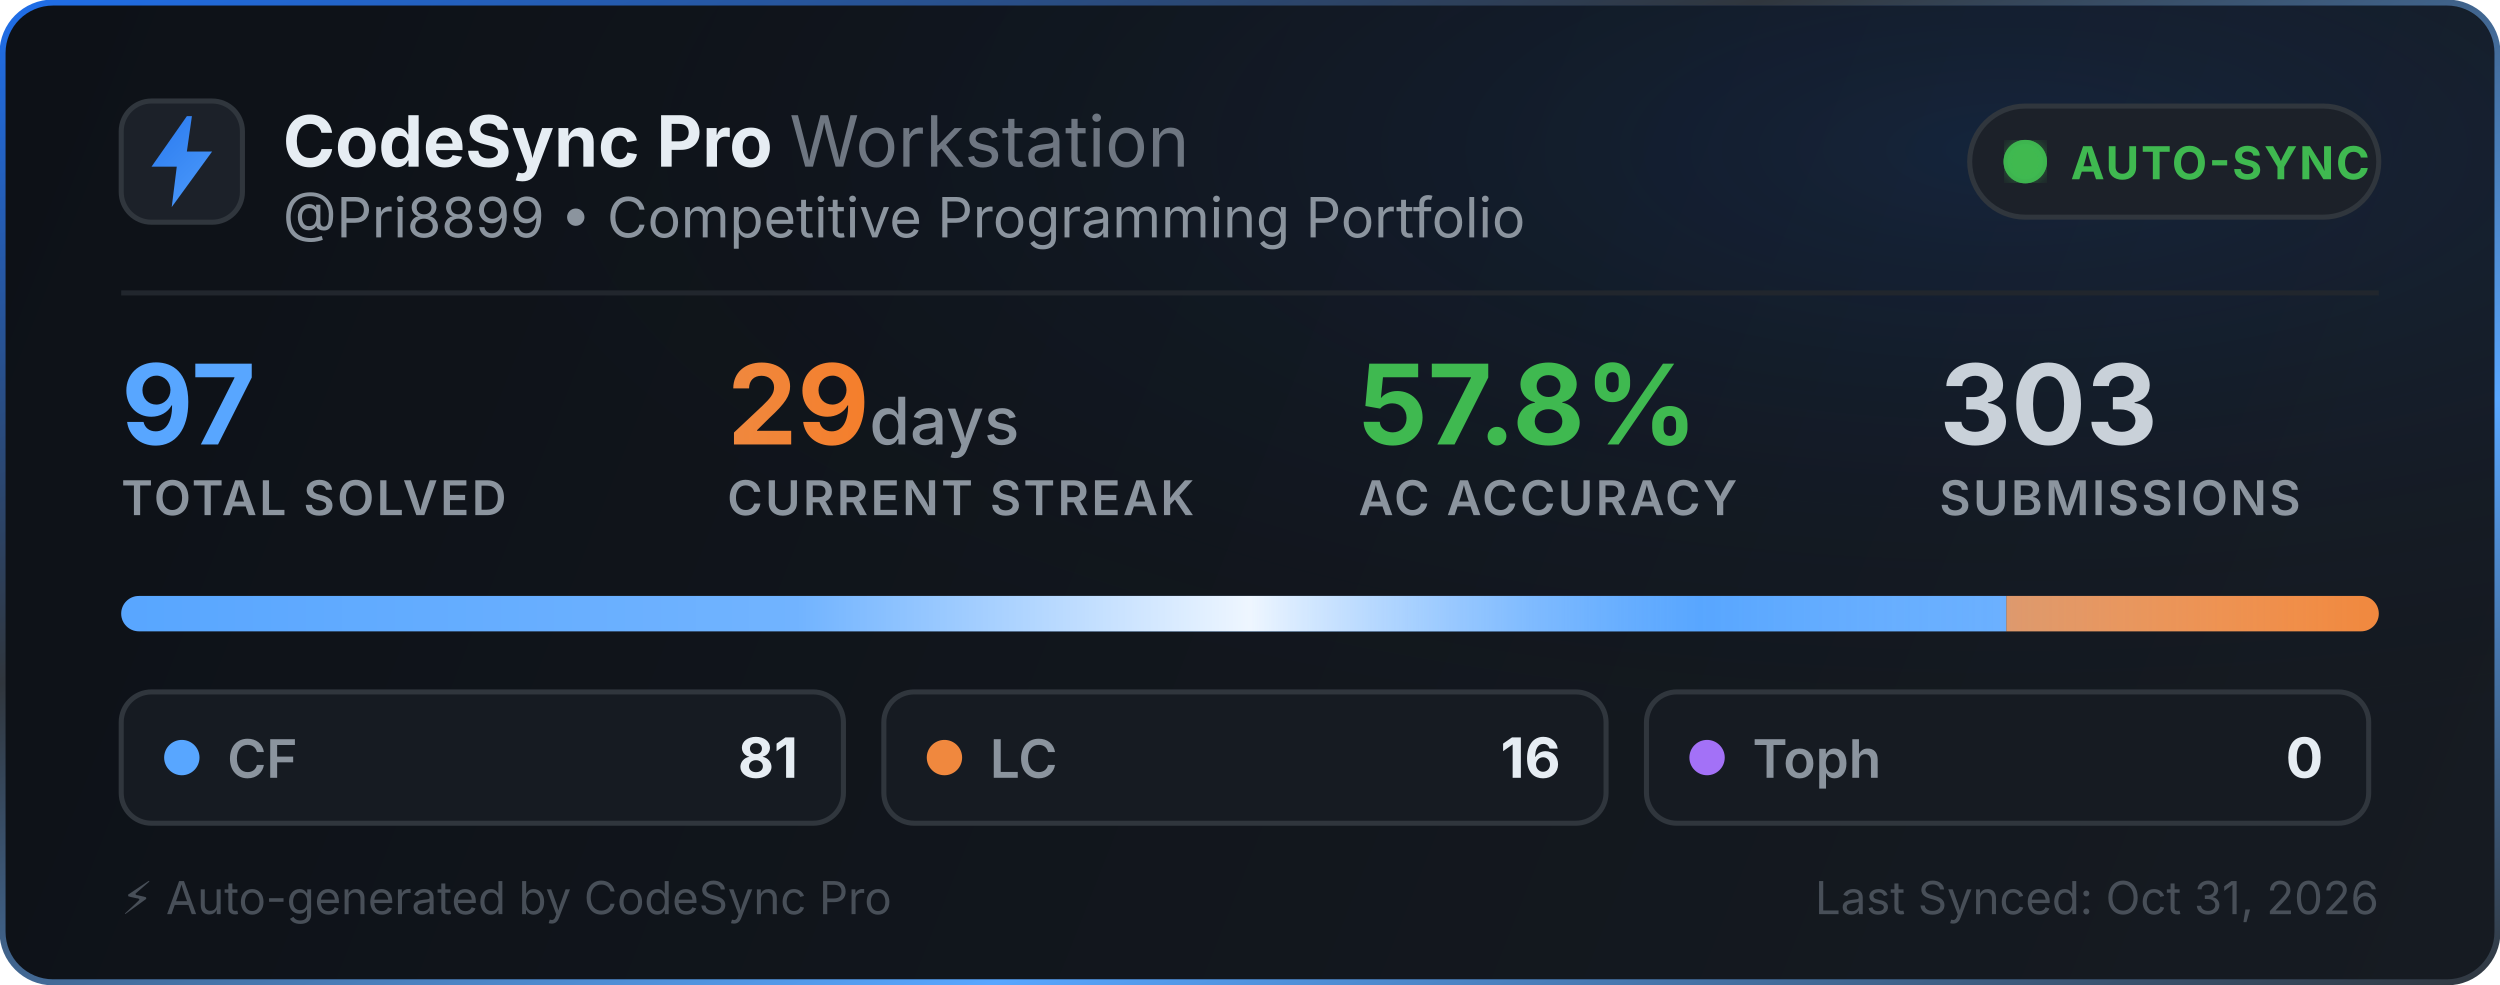
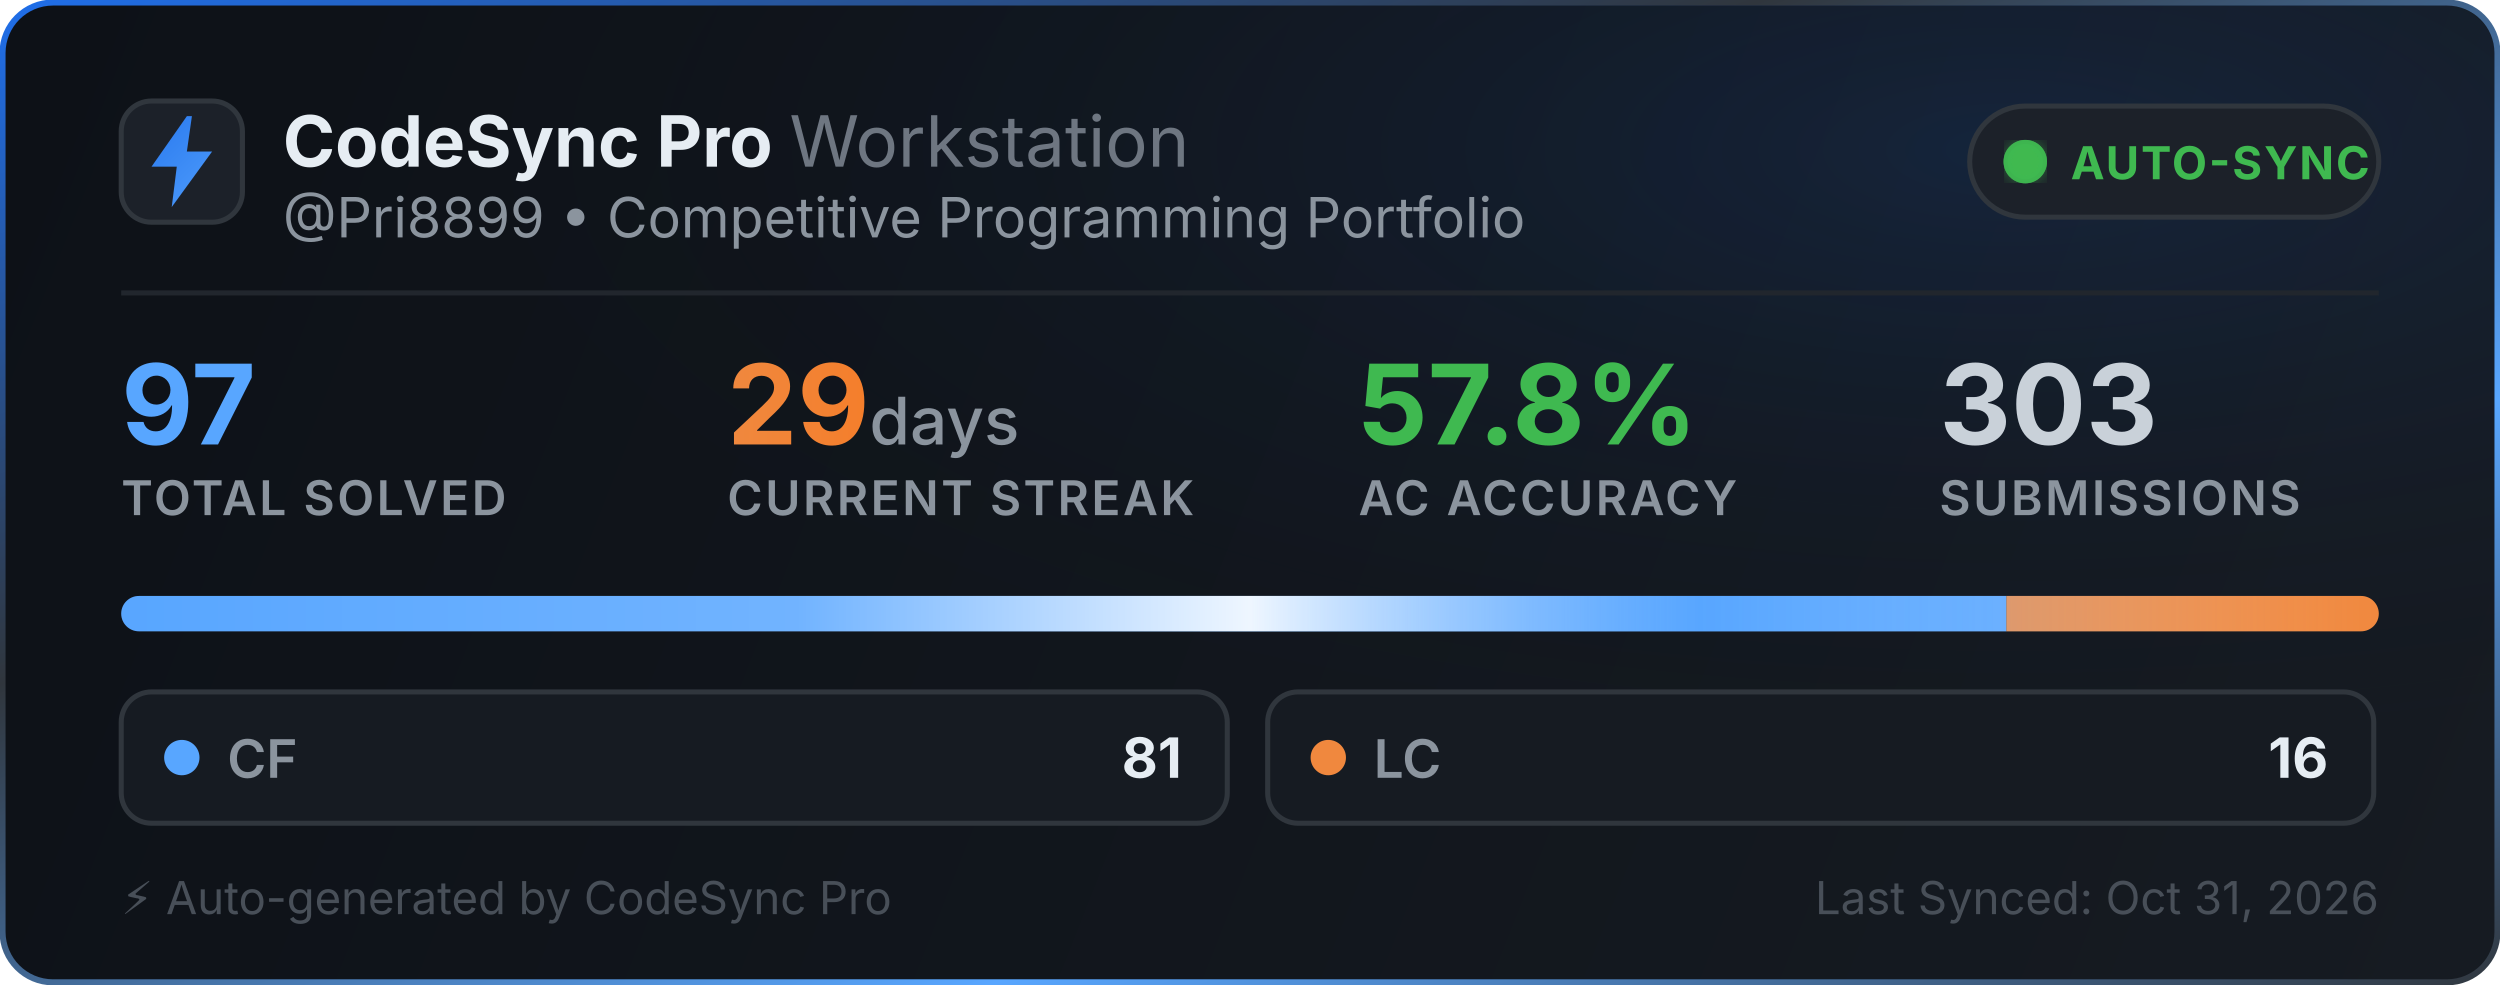
<svg xmlns="http://www.w3.org/2000/svg" width="495" height="195" viewBox="0 0 495 195" fill="none">
  <defs>
    <linearGradient id="bg" x1="0" y1="0" x2="495" y2="195" gradientUnits="userSpaceOnUse">
      <stop offset="0%" stop-color="#0d1117" />
      <stop offset="100%" stop-color="#161b22" />
    </linearGradient>
    <linearGradient id="border-flow" x1="0%" y1="0%" x2="100%" y2="100%">
      <stop offset="0%" stop-color="#1f6feb">
        <animate attributeName="stop-color" values="#1f6feb; #58a6ff; #3fb950; #1f6feb" dur="6s" repeatCount="indefinite" />
      </stop>
      <stop offset="35%" stop-color="#30363d">
        <animate attributeName="stop-color" values="#30363d; #1f6feb; #30363d; #30363d" dur="6s" repeatCount="indefinite" />
      </stop>
      <stop offset="70%" stop-color="#58a6ff">
        <animate attributeName="stop-color" values="#58a6ff; #3fb950; #1f6feb; #58a6ff" dur="6s" repeatCount="indefinite" />
      </stop>
      <stop offset="100%" stop-color="#30363d">
        <animate attributeName="stop-color" values="#30363d; #30363d; #58a6ff; #30363d" dur="6s" repeatCount="indefinite" />
      </stop>
    </linearGradient>
    <radialGradient id="aurora" cx="80%" cy="15%" r="65%">
      <stop offset="0%" stop-color="#1f6feb" stop-opacity="0.14">
        <animate attributeName="stop-opacity" values="0.06; 0.22; 0.06" dur="3.5s" repeatCount="indefinite" />
      </stop>
      <stop offset="100%" stop-color="#0d1117" stop-opacity="0" />
    </radialGradient>
    <linearGradient id="icon-grad" x1="0" y1="0" x2="24" y2="24" gradientUnits="userSpaceOnUse">
      <stop offset="0%" stop-color="#1f6feb">
        <animate attributeName="stop-color" values="#1f6feb; #58a6ff; #388bfd; #1f6feb" dur="2.5s" repeatCount="indefinite" />
      </stop>
      <stop offset="100%" stop-color="#58a6ff">
        <animate attributeName="stop-color" values="#58a6ff; #79c0ff; #1f6feb; #58a6ff" dur="2.5s" repeatCount="indefinite" />
      </stop>
    </linearGradient>
    <linearGradient id="streak-flame" x1="0%" y1="0%" x2="100%" y2="0%">
      <stop offset="0%" stop-color="#f0883e">
        <animate attributeName="stop-color" values="#f0883e; #ff7b72; #f97316; #f0883e" dur="2.2s" repeatCount="indefinite" />
      </stop>
      <stop offset="100%" stop-color="#f97316">
        <animate attributeName="stop-color" values="#f97316; #f0883e; #ff7b72; #f97316" dur="2.2s" repeatCount="indefinite" />
      </stop>
    </linearGradient>
    <linearGradient id="laser-sweep" x1="0%" y1="0%" x2="100%" y2="0%">
      <stop offset="0%" stop-color="#ffffff" stop-opacity="0" />
      <stop offset="30%" stop-color="#ffffff" stop-opacity="0.15" />
      <stop offset="50%" stop-color="#ffffff" stop-opacity="0.9" />
      <stop offset="70%" stop-color="#58a6ff" stop-opacity="0.45" />
      <stop offset="100%" stop-color="#ffffff" stop-opacity="0" />
      <animate attributeName="x1" values="-150%; 150%" dur="2.4s" repeatCount="indefinite" />
      <animate attributeName="x2" values="-50%; 250%" dur="2.4s" repeatCount="indefinite" />
    </linearGradient>
    <clipPath id="bar-clip">
      <rect x="24" y="118" width="447" height="7" rx="3.5" />
    </clipPath>
    <filter id="glow">
      <feGaussianBlur stdDeviation="2" result="blur" />
      <feMerge>
        <feMergeNode in="blur" />
        <feMergeNode in="SourceGraphic" />
      </feMerge>
    </filter>
  </defs>
  <style>
    .title { font-family: -apple-system, BlinkMacSystemFont, "Segoe UI", Inter, Helvetica, Arial, sans-serif; font-size: 14px; font-weight: 700; fill: #e6edf3; }
    .subtitle { font-family: -apple-system, BlinkMacSystemFont, "Segoe UI", Inter, Helvetica, Arial, sans-serif; font-size: 11px; fill: #8b949e; }
    .stat-val { font-family: -apple-system, BlinkMacSystemFont, "Segoe UI", Inter, Helvetica, Arial, sans-serif; font-weight: 700; }
    .stat-lbl { font-family: -apple-system, BlinkMacSystemFont, "Segoe UI", Inter, Helvetica, Arial, sans-serif; font-size: 9.5px; font-weight: 600; fill: #8b949e; letter-spacing: 0.5px; }
  </style>
  <rect x="0.5" y="0.5" width="494" height="194" rx="10" fill="url(#bg)" stroke="url(#border-flow)" stroke-width="1.2" />
  <rect x="1" y="1" width="493" height="193" rx="10" fill="url(#aurora)" pointer-events="none" />
  <g transform="translate(24, 20)">
    <rect width="24" height="24" rx="6" fill="#1c2129" stroke="#30363d" stroke-width="1" />
    <path d="M13 3L6 13h5l-1 8 8-11h-5l1-7z" fill="url(#icon-grad)" />
  </g>
  <g>
    <text x="56" y="33" class="title">CodeSync Pro <tspan font-weight="400" fill="#6e7681">Workstation</tspan>
    </text>
    <text x="56" y="47" class="subtitle">@Pri8899 • Competitive Programming Portfolio</text>
  </g>
  <g transform="translate(390, 21)">
    <rect width="81" height="22" rx="11" fill="#1c2129" stroke="#30363d" stroke-width="1" />
    <circle cx="11" cy="11" r="3.5" fill="#3fb950" filter="url(#glow)" />
    <circle cx="11" cy="11" r="3.5" fill="none" stroke="#3fb950" stroke-width="1.6" opacity="0.8">
      <animate attributeName="r" values="3.5; 10" dur="2s" repeatCount="indefinite" />
      <animate attributeName="opacity" values="0.85; 0" dur="2s" repeatCount="indefinite" />
      <animate attributeName="stroke-width" values="1.6; 0.2" dur="2s" repeatCount="indefinite" />
    </circle>
    <circle cx="11" cy="11" r="3.5" fill="none" stroke="#3fb950" stroke-width="1.6" opacity="0.8">
      <animate attributeName="r" values="3.5; 10" dur="2s" begin="1s" repeatCount="indefinite" />
      <animate attributeName="opacity" values="0.85; 0" dur="2s" begin="1s" repeatCount="indefinite" />
      <animate attributeName="stroke-width" values="1.6; 0.2" dur="2s" begin="1s" repeatCount="indefinite" />
    </circle>
    <text x="20" y="14.5" font-family="-apple-system, BlinkMacSystemFont, Segoe UI, Inter, Helvetica, Arial, sans-serif" font-size="9" font-weight="700" fill="#3fb950" letter-spacing="0.4px">AUTO-SYNC</text>
  </g>
  <line x1="24" y1="58" x2="471" y2="58" stroke="#21262d" stroke-width="1" />
  <g transform="translate(24, 68)">
    <g>
      <text x="0" y="20" class="stat-val" font-size="22" fill="#58a6ff">97</text>
      <text x="0" y="34" class="stat-lbl">TOTAL SOLVED</text>
    </g>
    <g>
      <text x="120" y="20" class="stat-val" font-size="22" fill="url(#streak-flame)">29<tspan font-size="13" font-weight="500" fill="#8b949e"> days</tspan>
      </text>
      <text x="120" y="34" class="stat-lbl">CURRENT STREAK</text>
    </g>
    <g>
      <text x="245" y="20" class="stat-val" font-size="22" fill="#3fb950">57.8%</text>
      <text x="245" y="34" class="stat-lbl">AC ACCURACY</text>
    </g>
    <g>
      <text x="360" y="20" class="stat-val" font-size="22" fill="#c9d1d9">303</text>
      <text x="360" y="34" class="stat-lbl">SUBMISSIONS</text>
    </g>
  </g>
  <g>
    <rect x="24" y="118" width="447" height="7" rx="3.5" fill="#21262d" />
    <g clip-path="url(#bar-clip)">
      <rect x="24" y="118" width="373.268" height="7" fill="#58a6ff" />
      <rect x="397.268" y="118" width="73.732" height="7" fill="#f0883e" />
      <rect x="24" y="118" width="447" height="7" fill="url(#laser-sweep)" />
    </g>
  </g>
  <g transform="translate(24, 137)">
-     <rect width="143" height="26" rx="6" fill="#161b22" stroke="#30363d" stroke-width="1" />
+     <rect width="219" height="26" rx="6" fill="#161b22" stroke="#30363d" stroke-width="1" />
    <circle cx="12" cy="13" r="3.5" fill="#58a6ff">
      <animate attributeName="r" values="3.0; 4.3; 3.0" dur="2s" repeatCount="indefinite" />
      <animate attributeName="opacity" values="0.75; 1; 0.75" dur="2s" repeatCount="indefinite" />
    </circle>
    <text x="21" y="17" font-family="-apple-system, BlinkMacSystemFont, Segoe UI, Inter, Helvetica, Arial, sans-serif" font-size="10.5" font-weight="600" fill="#8b949e">CF</text>
-     <text x="134" y="17" text-anchor="end" font-family="-apple-system, BlinkMacSystemFont, Segoe UI, Inter, Helvetica, Arial, sans-serif" font-size="11" font-weight="700" fill="#e6edf3">81</text>
+     <text x="210" y="17" text-anchor="end" font-family="-apple-system, BlinkMacSystemFont, Segoe UI, Inter, Helvetica, Arial, sans-serif" font-size="11" font-weight="700" fill="#e6edf3">81</text>
  </g>
-   <g transform="translate(175, 137)">
-     <rect width="143" height="26" rx="6" fill="#161b22" stroke="#30363d" stroke-width="1" />
+   <g transform="translate(251, 137)">
+     <rect width="219" height="26" rx="6" fill="#161b22" stroke="#30363d" stroke-width="1" />
    <circle cx="12" cy="13" r="3.5" fill="#f0883e">
      <animate attributeName="r" values="3.0; 4.3; 3.0" dur="2.25s" repeatCount="indefinite" />
      <animate attributeName="opacity" values="0.75; 1; 0.75" dur="2.25s" repeatCount="indefinite" />
    </circle>
    <text x="21" y="17" font-family="-apple-system, BlinkMacSystemFont, Segoe UI, Inter, Helvetica, Arial, sans-serif" font-size="10.5" font-weight="600" fill="#8b949e">LC</text>
-     <text x="134" y="17" text-anchor="end" font-family="-apple-system, BlinkMacSystemFont, Segoe UI, Inter, Helvetica, Arial, sans-serif" font-size="11" font-weight="700" fill="#e6edf3">16</text>
-   </g>
-   <g transform="translate(326, 137)">
-     <rect width="143" height="26" rx="6" fill="#161b22" stroke="#30363d" stroke-width="1" />
-     <circle cx="12" cy="13" r="3.5" fill="#a371f7">
-       <animate attributeName="r" values="3.0; 4.3; 3.0" dur="2.5s" repeatCount="indefinite" />
-       <animate attributeName="opacity" values="0.75; 1; 0.75" dur="2.5s" repeatCount="indefinite" />
-     </circle>
-     <text x="21" y="17" font-family="-apple-system, BlinkMacSystemFont, Segoe UI, Inter, Helvetica, Arial, sans-serif" font-size="10.5" font-weight="600" fill="#8b949e">Toph</text>
-     <text x="134" y="17" text-anchor="end" font-family="-apple-system, BlinkMacSystemFont, Segoe UI, Inter, Helvetica, Arial, sans-serif" font-size="11" font-weight="700" fill="#e6edf3">0</text>
+     <text x="210" y="17" text-anchor="end" font-family="-apple-system, BlinkMacSystemFont, Segoe UI, Inter, Helvetica, Arial, sans-serif" font-size="11" font-weight="700" fill="#e6edf3">16</text>
  </g>
  <text x="24" y="181" font-family="-apple-system, BlinkMacSystemFont, Segoe UI, Inter, Helvetica, Arial, sans-serif" font-size="9" fill="#484f58">⚡ Auto-generated by CodeSync Pro</text>
  <text x="471" y="181" text-anchor="end" font-family="-apple-system, BlinkMacSystemFont, Segoe UI, Inter, Helvetica, Arial, sans-serif" font-size="9" fill="#484f58">Last Synced: Oct 31, 2026</text>
</svg>
